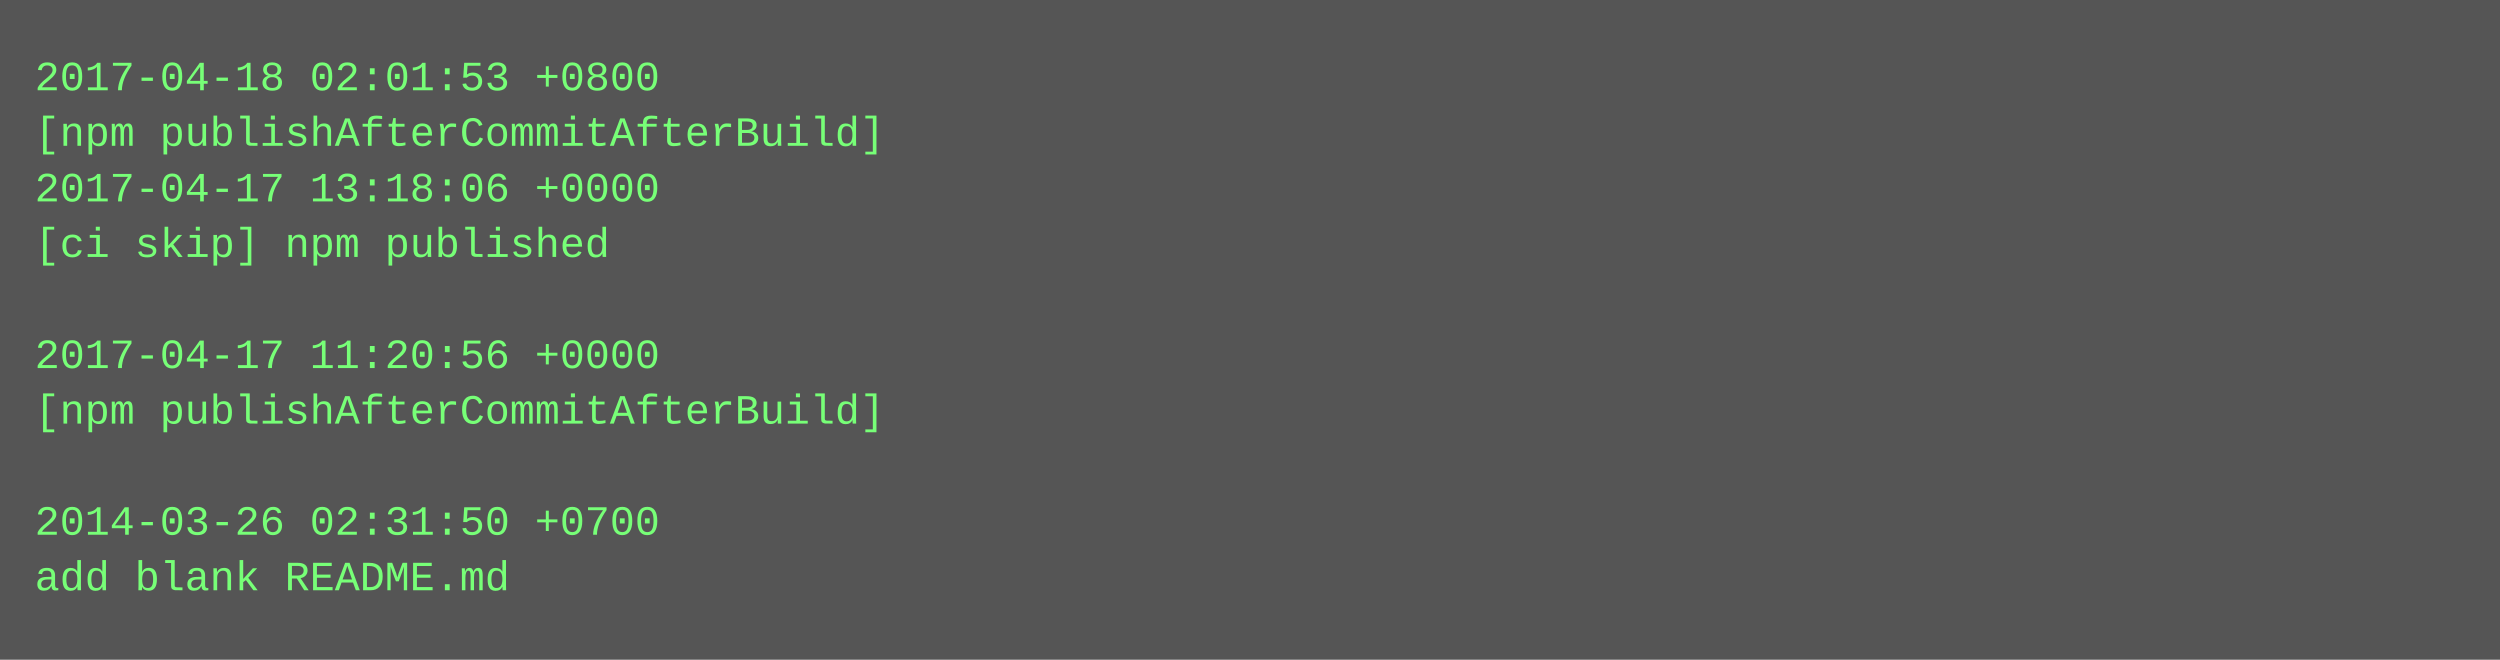
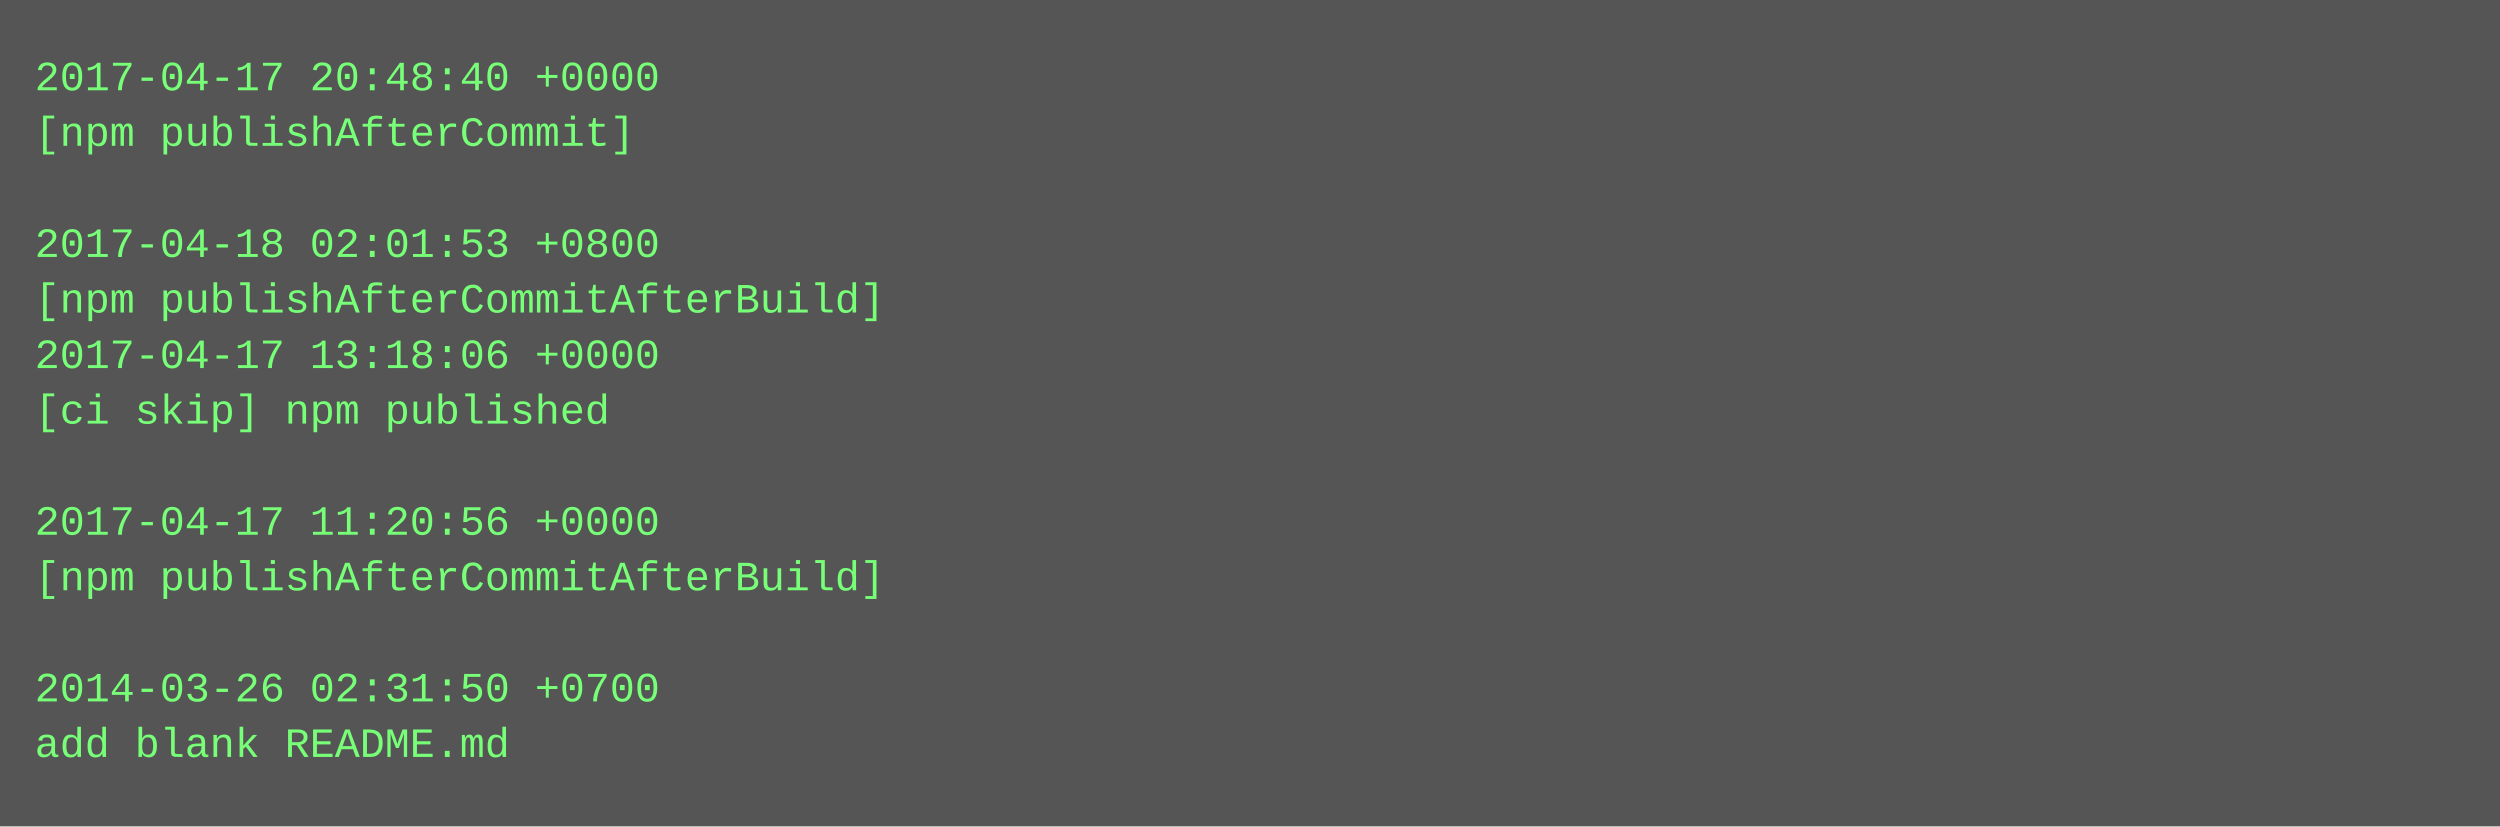
- <svg xmlns="http://www.w3.org/2000/svg" height="190" width="720">
-   <rect height="190" fill="#555" width="720" />
+ <svg xmlns="http://www.w3.org/2000/svg" height="238" width="720">
+   <rect height="238" fill="#555" width="720" />
  <text fill="#7f7" font-family="Courier New" font-size="12" xml:space="preserve">
-     <tspan x="10" y="26">2017-04-18 02:01:53 +0800</tspan>
-     <tspan x="10" y="42">[npm publishAfterCommitAfterBuild]</tspan>
-     <tspan x="10" y="58">2017-04-17 13:18:06 +0000</tspan>
-     <tspan x="10" y="74">[ci skip] npm published</tspan>
-     <tspan x="10" y="90" />
-     <tspan x="10" y="106">2017-04-17 11:20:56 +0000</tspan>
-     <tspan x="10" y="122">[npm publishAfterCommitAfterBuild]</tspan>
+     <tspan x="10" y="26">2017-04-17 20:48:40 +0000</tspan>
+     <tspan x="10" y="42">[npm publishAfterCommit]</tspan>
+     <tspan x="10" y="58" />
+     <tspan x="10" y="74">2017-04-18 02:01:53 +0800</tspan>
+     <tspan x="10" y="90">[npm publishAfterCommitAfterBuild]</tspan>
+     <tspan x="10" y="106">2017-04-17 13:18:06 +0000</tspan>
+     <tspan x="10" y="122">[ci skip] npm published</tspan>
    <tspan x="10" y="138" />
-     <tspan x="10" y="154">2014-03-26 02:31:50 +0700</tspan>
-     <tspan x="10" y="170">add blank README.md</tspan>
+     <tspan x="10" y="154">2017-04-17 11:20:56 +0000</tspan>
+     <tspan x="10" y="170">[npm publishAfterCommitAfterBuild]</tspan>
+     <tspan x="10" y="186" />
+     <tspan x="10" y="202">2014-03-26 02:31:50 +0700</tspan>
+     <tspan x="10" y="218">add blank README.md</tspan>
  </text>
</svg>
